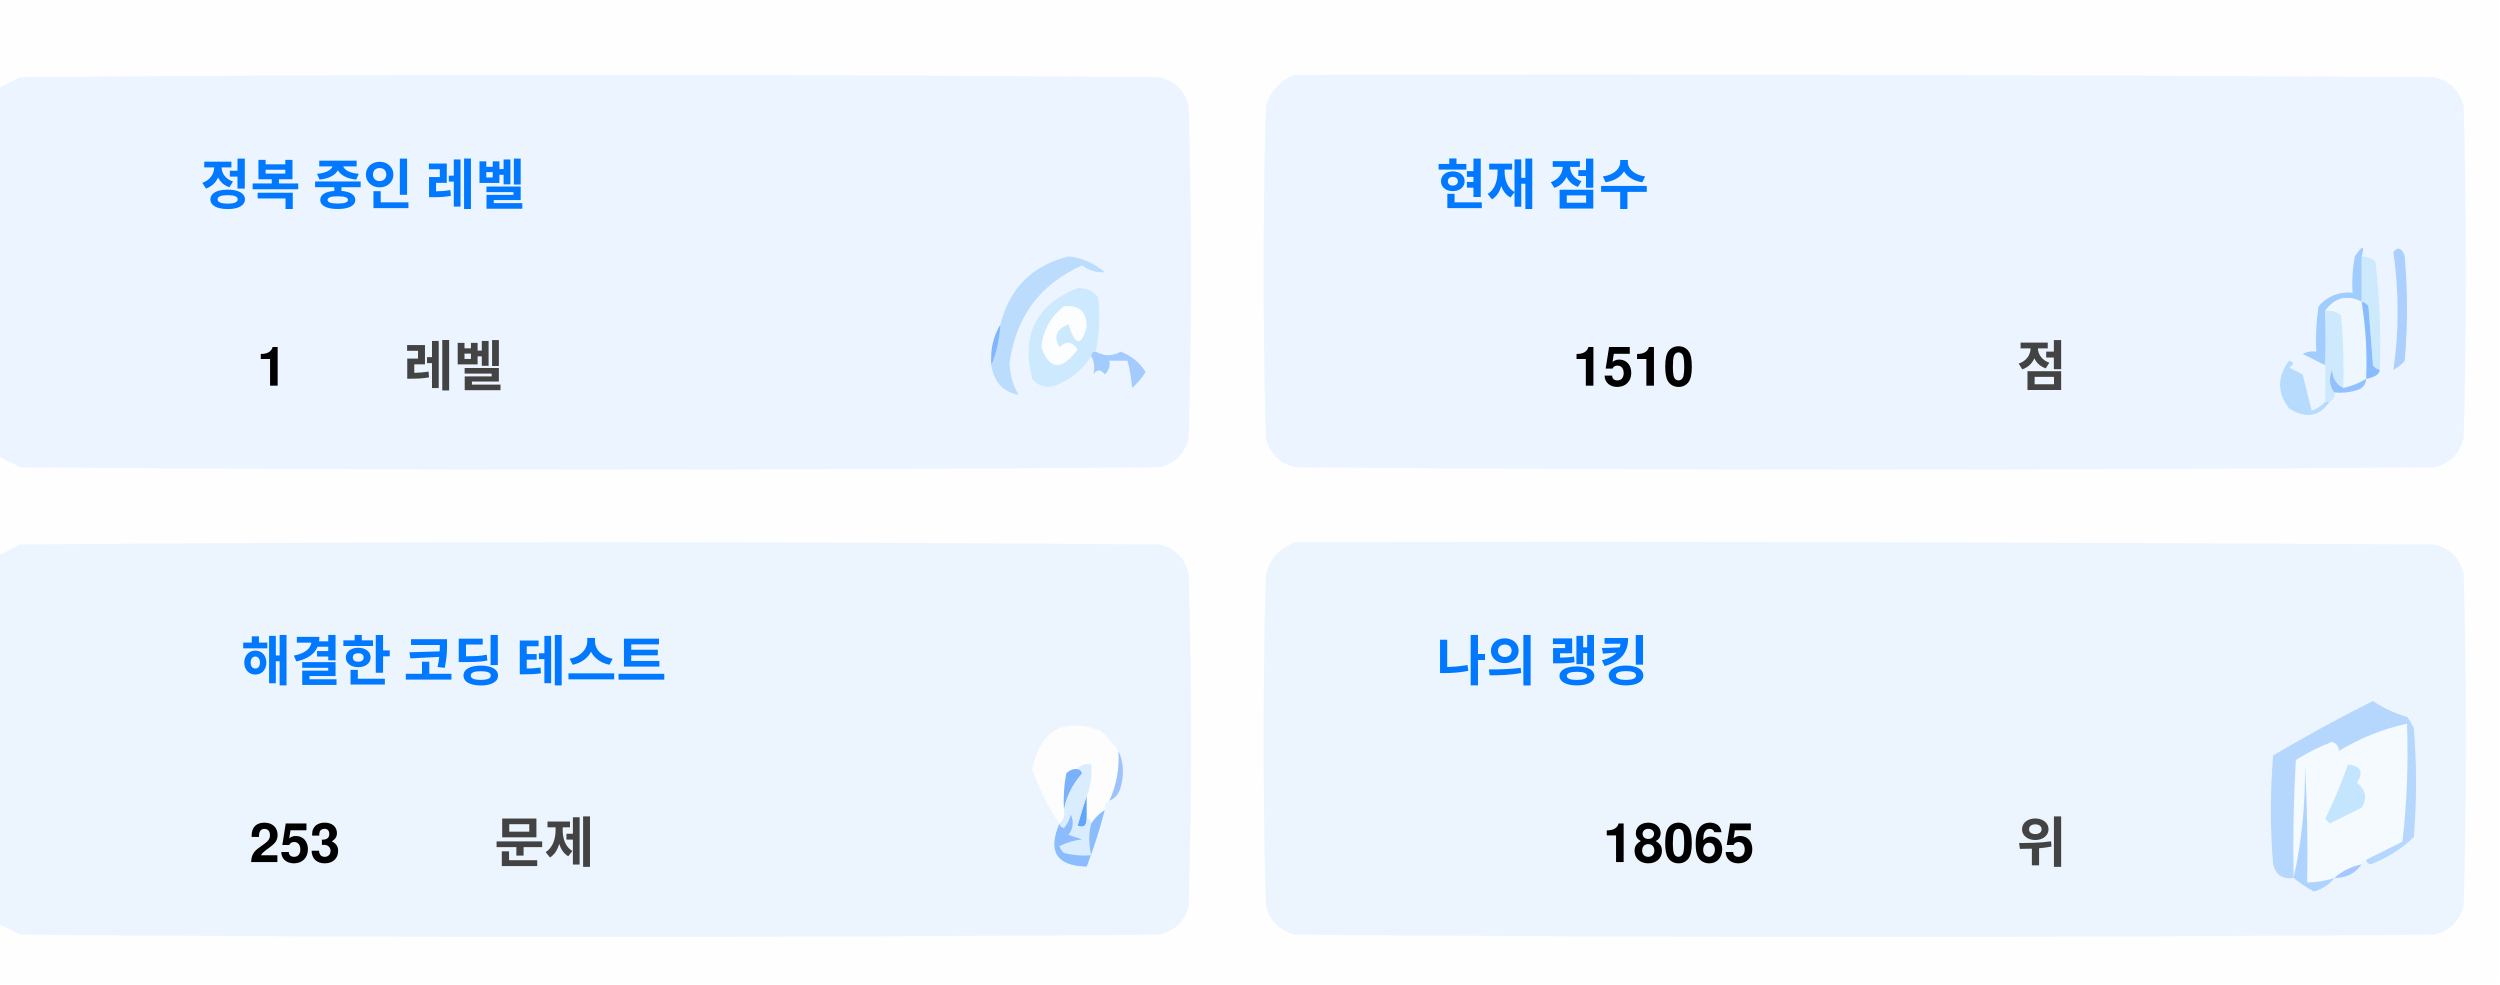
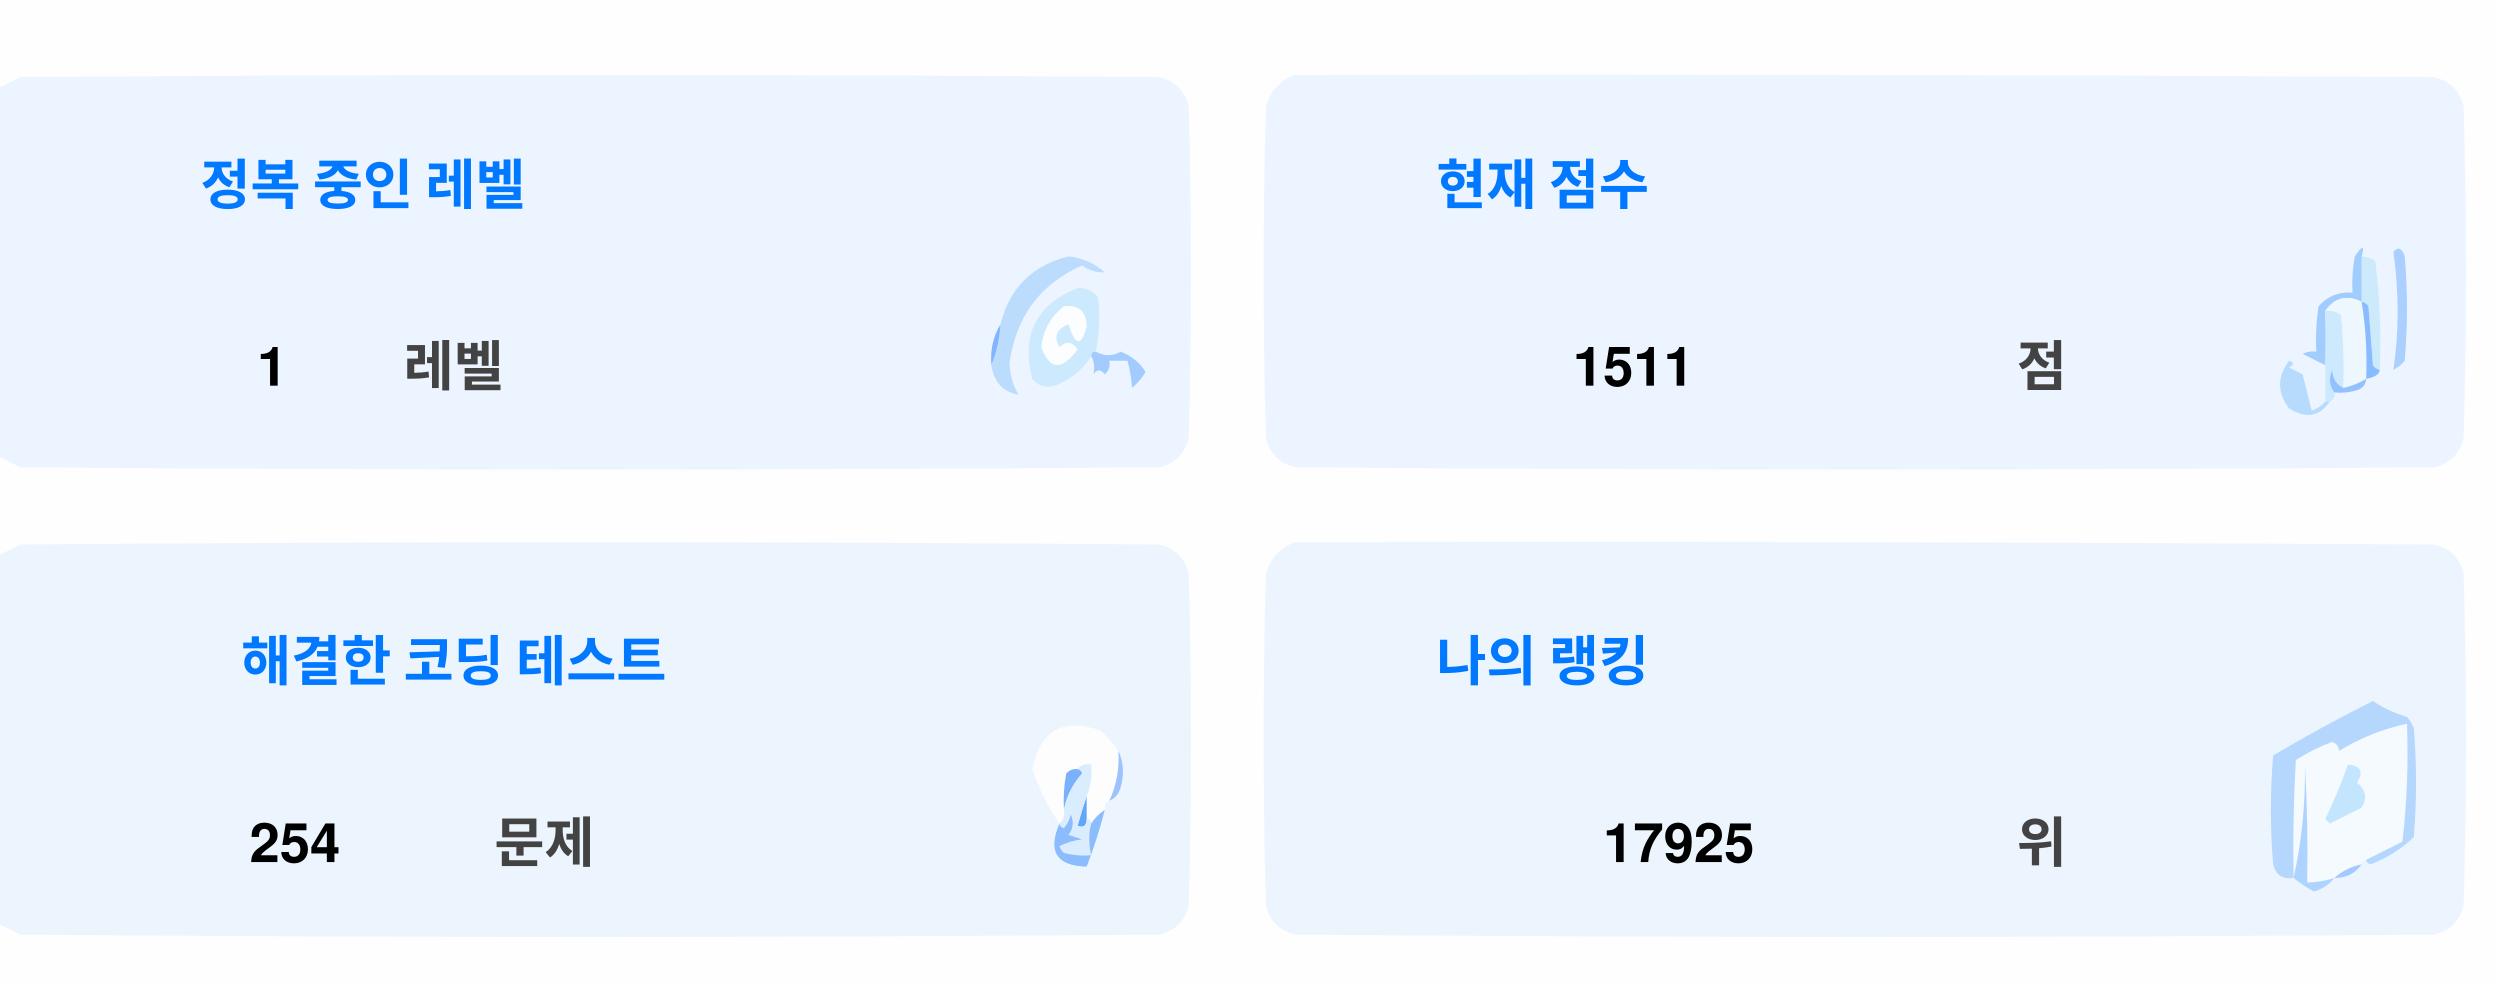
<svg xmlns="http://www.w3.org/2000/svg" version="1.1" width="551px" height="217px" style="shape-rendering:geometricPrecision; text-rendering:geometricPrecision; image-rendering:optimizeQuality; fill-rule:evenodd; clip-rule:evenodd">
  <style>.title {fill: #434343;font-size: 1rem;line-height: 1.5rem;font-weight: bold;font-family: -apple-system, BlinkMacSystemFont, Segoe UI, Helvetica, Arial, sans-serif, Apple Color Emoji, Segoe UI Emoji;}.desc {fill: #434343;font-size: 2.5rem;font-weight: bold;line-height: 1.5rem;font-family: -apple-system, BlinkMacSystemFont, Segoe UI, Helvetica, Arial, sans-serif, Apple Color Emoji, Segoe UI Emoji;}.desc-2 {fill: #434343;font-size: 1rem;font-weight: bold;line-height: 1.5rem;font-family: -apple-system, BlinkMacSystemFont, Segoe UI, Helvetica, Arial, sans-serif, Apple Color Emoji, Segoe UI Emoji;}.text, .desc {animation: twinkling 4s ease-in-out infinite;}@keyframes twinkling {40% { opacity: 1; }50% { opacity: 0.5; }60% { opacity: 1; }70% { opacity: 0.5; }80% { opacity: 1; }}</style>
  <g>
    <path style="opacity:1" fill="#fefefe" d="M -0.5,-0.5 C 183.167,-0.5 366.833,-0.5 550.5,-0.5C 550.5,71.833 550.5,144.167 550.5,216.5C 366.833,216.5 183.167,216.5 -0.5,216.5C -0.5,212.167 -0.5,207.833 -0.5,203.5C 1.14,204.32 2.807,205.153 4.5,206C 88.167,206.667 171.833,206.667 255.5,206C 259,205.167 261.167,203 262,199.5C 262.667,175.167 262.667,150.833 262,126.5C 261.167,123 259,120.833 255.5,120C 171.833,119.333 88.167,119.333 4.5,120C 2.807,120.847 1.14,121.68 -0.5,122.5C -0.5,115.167 -0.5,107.833 -0.5,100.5C 1.14,101.32 2.807,102.153 4.5,103C 88.167,103.667 171.833,103.667 255.5,103C 259,102.167 261.167,100 262,96.5C 262.667,72.167 262.667,47.833 262,23.5C 261.167,20 259,17.833 255.5,17C 171.833,16.333 88.167,16.333 4.5,17C 2.807,17.847 1.14,18.68 -0.5,19.5C -0.5,12.833 -0.5,6.167 -0.5,-0.5 Z" />
  </g>
  <g>
    <path style="opacity:1" fill="#ecf5ff" d="M -0.5,100.5 C -0.5,73.5 -0.5,46.5 -0.5,19.5C 1.14,18.68 2.807,17.847 4.5,17C 88.167,16.333 171.833,16.333 255.5,17C 259,17.833 261.167,20 262,23.5C 262.667,47.833 262.667,72.167 262,96.5C 261.167,100 259,102.167 255.5,103C 171.833,103.667 88.167,103.667 4.5,103C 2.807,102.153 1.14,101.32 -0.5,100.5 Z" />
  </g>
  <g>
    <path style="opacity:1" fill="#ecf5ff" d="M 285.5,16.5 C 369.167,16.333 452.834,16.5 536.5,17C 540,17.833 542.167,20 543,23.5C 543.667,47.833 543.667,72.167 543,96.5C 542.167,100 540,102.167 536.5,103C 452.833,103.667 369.167,103.667 285.5,103C 282,102.167 279.833,100 279,96.5C 278.333,72.167 278.333,47.833 279,23.5C 280.018,19.985 282.185,17.652 285.5,16.5 Z" />
  </g>
  <g>
    <path style="opacity:1" fill="#cdeafd" d="M 520.5,56.5 C 521.583,56.539 522.583,56.873 523.5,57.5C 524.498,65.472 524.831,73.472 524.5,81.5C 523.883,81.389 523.383,81.056 523,80.5C 522.667,76.167 522.333,71.833 522,67.5C 521.617,66.944 521.117,66.611 520.5,66.5C 520.5,63.167 520.5,59.833 520.5,56.5 Z" />
  </g>
  <g>
    <path style="opacity:1" fill="#abcfff" d="M 527.5,55.5 C 528.566,54.308 529.399,54.641 530,56.5C 530.667,64.167 530.667,71.833 530,79.5C 529.311,80.357 528.478,81.023 527.5,81.5C 528.758,73.08 528.758,64.414 527.5,55.5 Z" />
  </g>
  <g>
    <path style="opacity:1" fill="#bbdcfd" d="M 218.5,80.5 C 219.657,77.727 220.324,74.727 220.5,71.5C 222.49,63.51 227.49,58.51 235.5,56.5C 238.528,56.847 241.194,58.014 243.5,60C 241.744,60.141 240.078,59.641 238.5,58.5C 229.247,62.607 223.914,69.773 222.5,80C 222.565,82.526 223.232,84.859 224.5,87C 221.07,86.397 219.07,84.231 218.5,80.5 Z" />
  </g>
  <g>
    <path style="opacity:1" fill="#cde9fd" d="M 241.5,77.5 C 240.833,77.5 240.5,77.833 240.5,78.5C 238.628,81.529 235.961,83.695 232.5,85C 230.536,85.624 228.869,85.124 227.5,83.5C 225.021,73.791 228.354,67.124 237.5,63.5C 239.374,63.39 240.874,64.056 242,65.5C 242.497,69.524 242.331,73.524 241.5,77.5 Z" />
  </g>
  <g>
    <path style="opacity:1" fill="#fcfdfe" d="M 234.5,67.5 C 237.826,67.162 239.493,68.662 239.5,72C 238.334,76.434 237,76.267 235.5,71.5C 232.832,72.515 232.166,74.182 233.5,76.5C 235.017,75.089 236.351,75.256 237.5,77C 234.006,81.771 231.34,81.605 229.5,76.5C 229.904,72.771 231.571,69.771 234.5,67.5 Z" />
  </g>
  <g>
    <path style="opacity:1" fill="#a1ccfe" d="M 520.5,56.5 C 520.5,59.833 520.5,63.167 520.5,66.5C 517.238,64.922 514.572,65.589 512.5,68.5C 512.617,72.81 512.617,76.81 512.5,80.5C 510.86,79.68 509.193,78.847 507.5,78C 508.448,77.517 509.448,77.35 510.5,77.5C 510.335,74.15 510.502,70.817 511,67.5C 512.995,65.253 515.495,64.253 518.5,64.5C 518.336,61.813 518.503,59.146 519,56.5C 520.731,53.969 521.231,53.969 520.5,56.5 Z" />
  </g>
  <g>
    <path style="opacity:1" fill="#cde9fd" d="M 512.5,68.5 C 513.822,68.33 514.989,68.663 516,69.5C 516.499,74.823 516.666,80.156 516.5,85.5C 514.955,84.77 514.122,83.437 514,81.5C 513.22,83.387 513.387,85.054 514.5,86.5C 514.672,87.492 514.338,88.158 513.5,88.5C 513.167,88.5 512.833,88.5 512.5,88.5C 512.5,85.833 512.5,83.167 512.5,80.5C 512.617,76.81 512.617,72.81 512.5,68.5 Z" />
  </g>
  <g>
    <path style="opacity:1" fill="#eef6fe" d="M 520.5,66.5 C 521.407,72.106 521.74,77.773 521.5,83.5C 519.95,84.441 518.284,85.108 516.5,85.5C 516.666,80.156 516.499,74.823 516,69.5C 514.989,68.663 513.822,68.33 512.5,68.5C 514.572,65.589 517.238,64.922 520.5,66.5 Z" />
  </g>
  <g>
    <path style="opacity:1" fill="#88bcff" d="M 520.5,66.5 C 521.117,66.611 521.617,66.944 522,67.5C 522.333,71.833 522.667,76.167 523,80.5C 523.383,81.056 523.883,81.389 524.5,81.5C 524.445,82.469 523.445,83.136 521.5,83.5C 521.74,77.773 521.407,72.106 520.5,66.5 Z" />
  </g>
  <g>
    <path style="opacity:1" fill="#82b5fe" d="M 220.5,71.5 C 220.324,74.727 219.657,77.727 218.5,80.5C 218.215,77.171 218.882,74.171 220.5,71.5 Z" />
  </g>
  <g>
    <path style="opacity:1" fill="#a3cbfe" d="M 240.5,78.5 C 240.5,77.833 240.833,77.5 241.5,77.5C 243.391,78.536 245.224,78.536 247,77.5C 249.391,78.429 251.225,79.929 252.5,82C 251.681,83.319 250.681,84.486 249.5,85.5C 249.409,83.777 249.075,81.777 248.5,79.5C 247.167,79.5 245.833,79.5 244.5,79.5C 244.719,80.675 244.386,81.675 243.5,82.5C 242.575,81.359 241.741,81.359 241,82.5C 241.331,80.981 241.164,79.648 240.5,78.5 Z" />
  </g>
  <g>
    <path style="opacity:1" fill="#b7dbfd" d="M 512.5,88.5 C 512.833,88.5 513.167,88.5 513.5,88.5C 511.199,91.857 508.199,92.357 504.5,90C 501.872,86.535 501.872,83.035 504.5,79.5C 505.696,79.846 505.696,80.346 504.5,81C 505.5,81.5 506.5,82 507.5,82.5C 508.167,85.167 508.833,87.833 509.5,90.5C 510.739,90.058 511.739,89.391 512.5,88.5 Z" />
  </g>
  <g>
    <path style="opacity:1" fill="#92c1fe" d="M 516.5,85.5 C 518.284,85.108 519.95,84.441 521.5,83.5C 521.423,84.75 520.756,85.583 519.5,86C 517.866,86.493 516.199,86.66 514.5,86.5C 513.387,85.054 513.22,83.387 514,81.5C 514.122,83.437 514.955,84.77 516.5,85.5 Z" />
  </g>
  <g>
    <path style="opacity:1" fill="#ecf5fe" d="M -0.5,203.5 C -0.5,176.5 -0.5,149.5 -0.5,122.5C 1.14,121.68 2.807,120.847 4.5,120C 88.167,119.333 171.833,119.333 255.5,120C 259,120.833 261.167,123 262,126.5C 262.667,150.833 262.667,175.167 262,199.5C 261.167,203 259,205.167 255.5,206C 171.833,206.667 88.167,206.667 4.5,206C 2.807,205.153 1.14,204.32 -0.5,203.5 Z" />
  </g>
  <g>
    <path style="opacity:1" fill="#ecf5fe" d="M 285.5,119.5 C 369.167,119.333 452.834,119.5 536.5,120C 540,120.833 542.167,123 543,126.5C 543.667,150.833 543.667,175.167 543,199.5C 542.167,203 540,205.167 536.5,206C 452.833,206.667 369.167,206.667 285.5,206C 282,205.167 279.833,203 279,199.5C 278.333,175.167 278.333,150.833 279,126.5C 280.018,122.985 282.185,120.652 285.5,119.5 Z" />
  </g>
  <g>
    <path style="opacity:1" fill="#fdfdfe" d="M 246.5,165.5 C 246.758,169.367 246.092,173.034 244.5,176.5C 243.662,176.842 243.328,177.508 243.5,178.5C 242.272,179.306 241.272,180.306 240.5,181.5C 240.5,180.833 240.167,180.5 239.5,180.5C 239.5,178.833 239.5,177.167 239.5,175.5C 240.369,173.283 240.702,170.95 240.5,168.5C 239.209,168.263 238.209,168.596 237.5,169.5C 236.504,169.414 235.671,169.748 235,170.5C 234.503,173.146 234.336,175.813 234.5,178.5C 234.737,179.791 234.404,180.791 233.5,181.5C 230.986,177.806 228.986,173.806 227.5,169.5C 229.309,160.957 234.309,158.124 242.5,161C 244.07,162.397 245.404,163.897 246.5,165.5 Z" />
  </g>
  <g>
    <path style="opacity:1" fill="#f5faff" d="M 521.5,189.5 C 520.833,189.5 520.5,189.833 520.5,190.5C 518.181,190.992 516.181,191.992 514.5,193.5C 512.565,194.15 510.565,194.483 508.5,194.5C 508.666,185.827 508.5,177.16 508,168.5C 508.141,177.227 507.308,185.56 505.5,193.5C 505.334,184.827 505.5,176.16 506,167.5C 508.527,165.903 511.194,164.57 514,163.5C 515.011,163.892 515.511,164.559 515.5,165.5C 520.21,162.641 525.21,160.641 530.5,159.5C 530.831,168.192 530.498,176.859 529.5,185.5C 526.807,186.847 524.14,188.18 521.5,189.5 Z" />
  </g>
  <g>
    <path style="opacity:1" fill="#b6d7fd" d="M 521.5,189.5 C 524.14,188.18 526.807,186.847 529.5,185.5C 530.498,176.859 530.831,168.192 530.5,159.5C 525.21,160.641 520.21,162.641 515.5,165.5C 515.511,164.559 515.011,163.892 514,163.5C 511.194,164.57 508.527,165.903 506,167.5C 505.5,176.16 505.334,184.827 505.5,193.5C 503.089,193.863 501.589,192.863 501,190.5C 500.333,182.5 500.333,174.5 501,166.5C 508.173,162.246 515.507,158.246 523,154.5C 525.304,156.068 527.804,157.235 530.5,158C 531.126,158.75 531.626,159.584 532,160.5C 532.667,168.5 532.667,176.5 532,184.5C 529.292,187.111 526.125,189.111 522.5,190.5C 521.893,190.376 521.56,190.043 521.5,189.5 Z" />
  </g>
  <g>
    <path style="opacity:1" fill="#c3e5fe" d="M 517.5,168.5 C 520.317,168.801 520.984,170.134 519.5,172.5C 521.439,174.122 521.772,175.956 520.5,178C 518.167,179.167 515.833,180.333 513.5,181.5C 513.167,181.167 512.833,180.833 512.5,180.5C 514.414,176.515 516.081,172.515 517.5,168.5 Z" />
  </g>
  <g>
    <path style="opacity:1" fill="#7ab1fc" d="M 237.5,169.5 C 238.043,169.56 238.376,169.893 238.5,170.5C 236.395,172.836 235.062,175.503 234.5,178.5C 234.336,175.813 234.503,173.146 235,170.5C 235.671,169.748 236.504,169.414 237.5,169.5 Z" />
  </g>
  <g>
    <path style="opacity:1" fill="#afd3ff" d="M 514.5,193.5 C 513.378,194.947 511.878,195.947 510,196.5C 508.348,195.601 506.848,194.601 505.5,193.5C 507.308,185.56 508.141,177.227 508,168.5C 508.5,177.16 508.666,185.827 508.5,194.5C 510.565,194.483 512.565,194.15 514.5,193.5 Z" />
  </g>
  <g>
    <path style="opacity:1" fill="#9cc3fd" d="M 246.5,165.5 C 247.634,167.966 247.801,170.633 247,173.5C 246.623,174.942 245.79,175.942 244.5,176.5C 246.092,173.034 246.758,169.367 246.5,165.5 Z" />
  </g>
  <g>
    <path style="opacity:1" fill="#62a6fc" d="M 239.5,175.5 C 239.5,177.167 239.5,178.833 239.5,180.5C 239.483,182.028 238.816,182.528 237.5,182C 238.117,179.723 238.784,177.556 239.5,175.5 Z" />
  </g>
  <g>
    <path style="opacity:1" fill="#daedfe" d="M 237.5,169.5 C 238.209,168.596 239.209,168.263 240.5,168.5C 240.702,170.95 240.369,173.283 239.5,175.5C 238.784,177.556 238.117,179.723 237.5,182C 238.816,182.528 239.483,182.028 239.5,180.5C 240.167,180.5 240.5,180.833 240.5,181.5C 239.918,183.669 239.918,186.002 240.5,188.5C 238.473,188.662 236.473,188.495 234.5,188C 234.043,187.586 233.709,187.086 233.5,186.5C 235.078,185.702 236.744,185.202 238.5,185C 237.5,184.667 236.5,184.333 235.5,184C 236.554,182.612 236.72,181.112 236,179.5C 235.751,180.624 235.251,181.624 234.5,182.5C 233.893,182.376 233.56,182.043 233.5,181.5C 234.404,180.791 234.737,179.791 234.5,178.5C 235.062,175.503 236.395,172.836 238.5,170.5C 238.376,169.893 238.043,169.56 237.5,169.5 Z" />
  </g>
  <g>
    <path style="opacity:1" fill="#8bbcfd" d="M 243.5,178.5 C 242.395,182.803 241.062,186.969 239.5,191C 232.857,190.847 230.857,187.68 233.5,181.5C 233.56,182.043 233.893,182.376 234.5,182.5C 235.251,181.624 235.751,180.624 236,179.5C 236.72,181.112 236.554,182.612 235.5,184C 236.5,184.333 237.5,184.667 238.5,185C 236.744,185.202 235.078,185.702 233.5,186.5C 233.709,187.086 234.043,187.586 234.5,188C 236.473,188.495 238.473,188.662 240.5,188.5C 239.918,186.002 239.918,183.669 240.5,181.5C 241.272,180.306 242.272,179.306 243.5,178.5 Z" />
  </g>
  <g>
    <path style="opacity:1" fill="#a4c8ff" d="M 520.5,190.5 C 519.089,192.539 517.089,193.539 514.5,193.5C 516.181,191.992 518.181,190.992 520.5,190.5 Z" />
  </g>
  <text text-anchor="middle" x="80" y="45" class="title" style="fill:#0078ff;" stroke="#none" stroke-width="1">정복 중인 레벨</text>
  <text text-anchor="middle" x="60" y="85" class="desc" style="fill:#000000;" stroke="#none" stroke-width="1">1</text>
  <text text-anchor="middle" x="100" y="85" class="desc-2" style="fill:#434343;" stroke="#none" stroke-width="1">레벨</text>
  <text text-anchor="middle" x="340" y="45" class="title" style="fill:#0078ff;" stroke="#none" stroke-width="1">현재 점수</text>
-   <text text-anchor="middle" x="360" y="85" class="desc" style="fill:#000000;" stroke="#none" stroke-width="1">1510</text>
+   <text text-anchor="middle" x="360" y="85" class="desc" style="fill:#000000;" stroke="#none" stroke-width="1">1511</text>
  <text text-anchor="middle" x="450" y="85" class="desc-2" style="fill:#434343;" stroke="#none" stroke-width="1">점</text>
  <text text-anchor="middle" x="100" y="150" class="title" style="fill:#0078ff;" stroke="#none" stroke-width="1">해결한 코딩 테스트</text>
-   <text text-anchor="middle" x="65" y="190" class="desc" style="fill:#000000;" stroke="#none" stroke-width="1">253</text>
+   <text text-anchor="middle" x="65" y="190" class="desc" style="fill:#000000;" stroke="#none" stroke-width="1">254</text>
  <text text-anchor="middle" x="120" y="190" class="desc-2" style="fill:#434343;" stroke="#none" stroke-width="1">문제</text>
  <text text-anchor="middle" x="340" y="150" class="title" style="fill:#0078ff;" stroke="#none" stroke-width="1">나의 랭킹</text>
-   <text text-anchor="middle" x="370" y="190" class="desc" style="fill:#000000;" stroke="#none" stroke-width="1">18065</text>
+   <text text-anchor="middle" x="370" y="190" class="desc" style="fill:#000000;" stroke="#none" stroke-width="1">17925</text>
  <text text-anchor="middle" x="450" y="190" class="desc-2" style="fill:#434343;" stroke="#none" stroke-width="1">위</text>
</svg>
